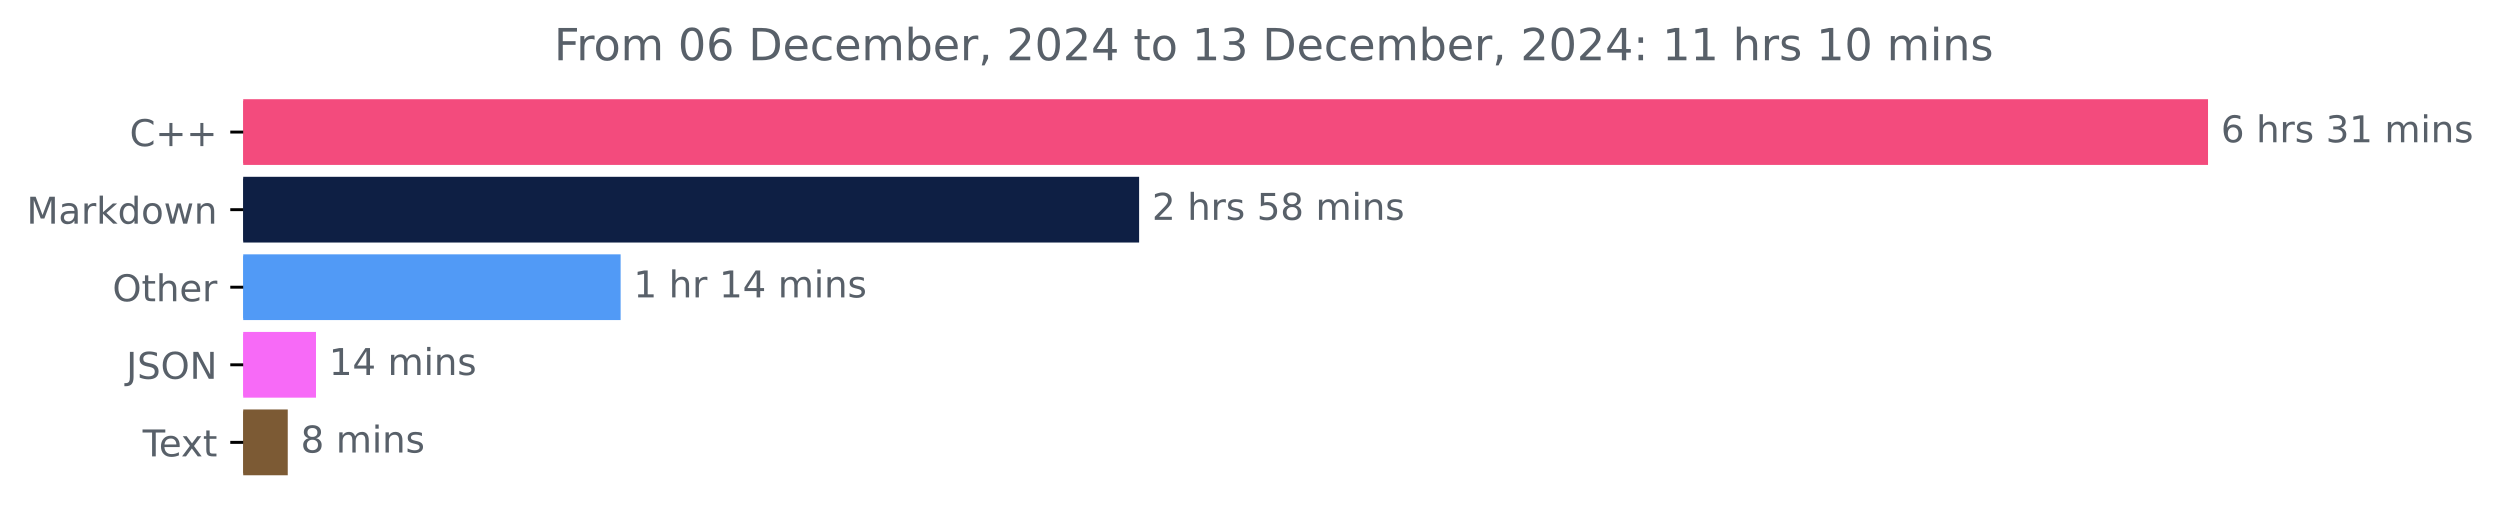
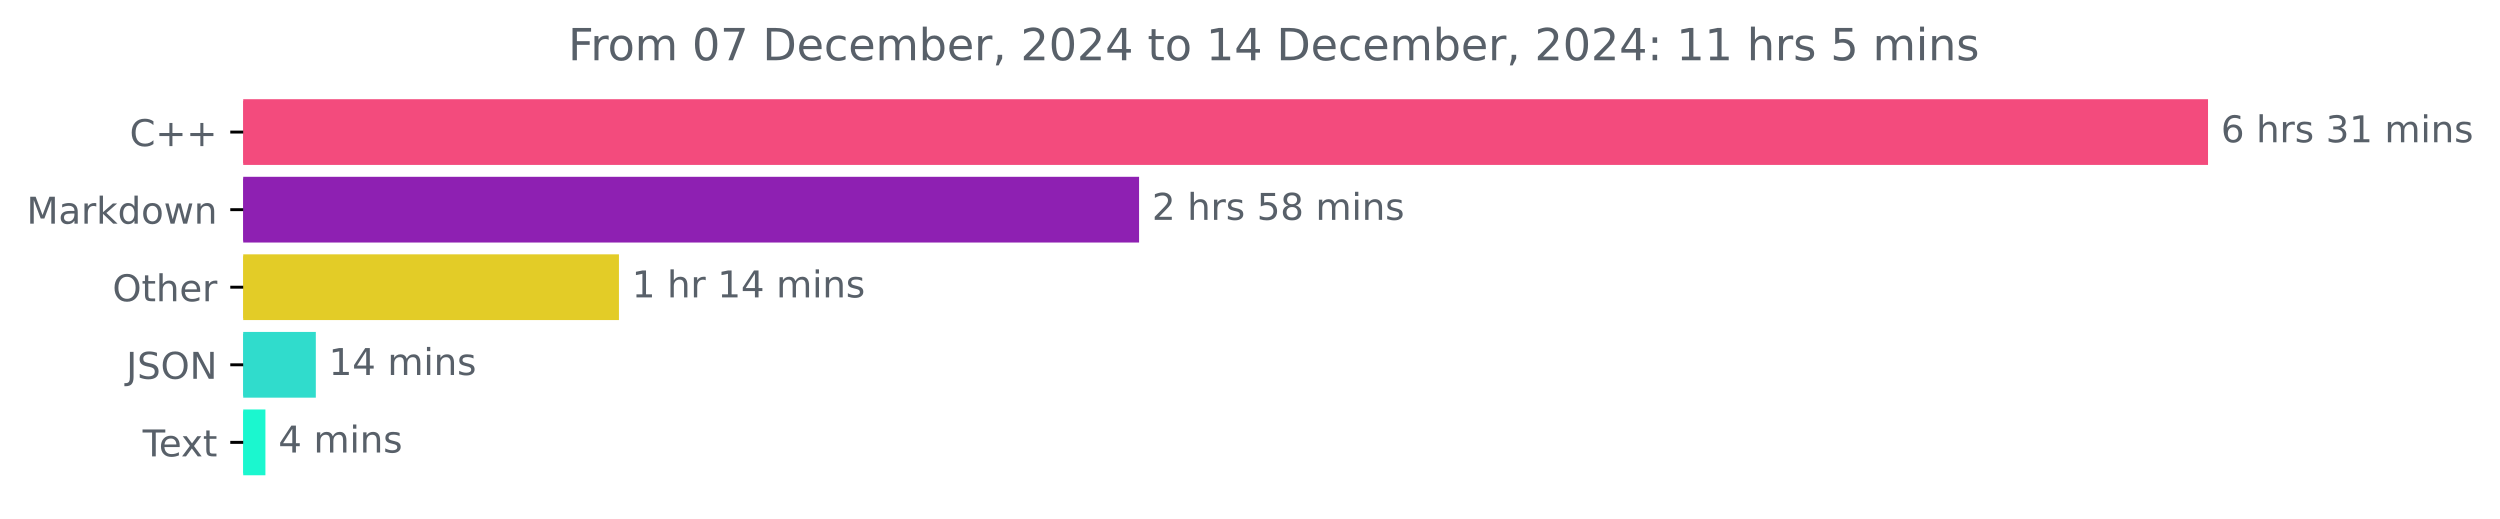
<svg xmlns="http://www.w3.org/2000/svg" xmlns:xlink="http://www.w3.org/1999/xlink" width="676.815pt" height="140.398pt" viewBox="0 0 676.815 140.398" version="1.1">
  <defs>
    <style type="text/css">*{stroke-linejoin: round; stroke-linecap: butt}</style>
  </defs>
  <g id="figure_1">
    <g id="patch_1">
      <path d="M 0 140.398  L 676.815 140.398  L 676.815 0  L 0 0  L 0 140.398  z " style="fill: none" />
    </g>
    <g id="axes_1">
      <g id="patch_2">
-         <path d="M 65.841 27.358  L 597.269 27.358  L 597.269 44.158  L 65.841 44.158  z " clip-path="url(#p3de13d5076)" style="fill: #f34b7d; stroke: #f34b7d; stroke-linejoin: miter" />
+         <path d="M 65.841 27.358  L 597.269 27.358  L 597.269 44.158  L 65.841 44.158  z " clip-path="url(#p777558d79c)" style="fill: #f34b7d; stroke: #f34b7d; stroke-linejoin: miter" />
      </g>
      <g id="patch_3">
-         <path d="M 65.841 48.358  L 307.887 48.358  L 307.887 65.158  L 65.841 65.158  z " clip-path="url(#p3de13d5076)" style="fill: #0e1f44; stroke: #0e1f44; stroke-linejoin: miter" />
+         <path d="M 65.841 48.358  L 307.876 48.358  L 307.876 65.158  L 65.841 65.158  z " clip-path="url(#p777558d79c)" style="fill: #8e20b2; stroke: #8e20b2; stroke-linejoin: miter" />
      </g>
      <g id="patch_4">
-         <path d="M 65.841 69.358  L 167.52 69.358  L 167.52 86.158  L 65.841 86.158  z " clip-path="url(#p3de13d5076)" style="fill: #519af6; stroke: #519af6; stroke-linejoin: miter" />
+         <path d="M 65.841 69.358  L 167.065 69.358  L 167.065 86.158  L 65.841 86.158  z " clip-path="url(#p777558d79c)" style="fill: #e3cc27; stroke: #e3cc27; stroke-linejoin: miter" />
      </g>
      <g id="patch_5">
-         <path d="M 65.841 90.358  L 85.048 90.358  L 85.048 107.158  L 65.841 107.158  z " clip-path="url(#p3de13d5076)" style="fill: #f76af7; stroke: #f76af7; stroke-linejoin: miter" />
+         <path d="M 65.841 90.358  L 85.001 90.358  L 85.001 107.158  L 65.841 107.158  z " clip-path="url(#p777558d79c)" style="fill: #30dccc; stroke: #30dccc; stroke-linejoin: miter" />
      </g>
      <g id="patch_6">
-         <path d="M 65.841 111.358  L 77.401 111.358  L 77.401 128.158  L 65.841 128.158  z " clip-path="url(#p3de13d5076)" style="fill: #7c5a34; stroke: #7c5a34; stroke-linejoin: miter" />
+         <path d="M 65.841 111.358  L 71.354 111.358  L 71.354 128.158  L 65.841 128.158  z " clip-path="url(#p777558d79c)" style="fill: #1bf7cf; stroke: #1bf7cf; stroke-linejoin: miter" />
      </g>
      <g id="matplotlib.axis_1" />
      <g id="matplotlib.axis_2">
        <g id="ytick_1">
          <g id="line2d_1">
            <defs>
-               <path id="m3aab81d216" d="M 0 0  L -3.5 0  " style="stroke: #000000; stroke-width: 0.8" />
+               <path id="ma1722784cd" d="M 0 0  L -3.5 0  " style="stroke: #000000; stroke-width: 0.8" />
            </defs>
            <g>
-               <use xlink:href="#m3aab81d216" x="65.841" y="35.758" style="stroke: #000000; stroke-width: 0.8" />
+               <use xlink:href="#ma1722784cd" x="65.841" y="35.758" style="stroke: #000000; stroke-width: 0.8" />
            </g>
          </g>
          <g id="text_1">
            <g style="fill: #586069" transform="translate(35.09844 39.55734) scale(0.1 -0.1)">
              <defs>
                <path id="DejaVuSans-43" d="M 4122 4306  L 4122 3641  Q 3803 3938 3442 4084  Q 3081 4231 2675 4231  Q 1875 4231 1450 3742  Q 1025 3253 1025 2328  Q 1025 1406 1450 917  Q 1875 428 2675 428  Q 3081 428 3442 575  Q 3803 722 4122 1019  L 4122 359  Q 3791 134 3420 21  Q 3050 -91 2638 -91  Q 1578 -91 968 557  Q 359 1206 359 2328  Q 359 3453 968 4101  Q 1578 4750 2638 4750  Q 3056 4750 3426 4639  Q 3797 4528 4122 4306  z " transform="scale(0.015625)" />
                <path id="DejaVuSans-2b" d="M 2944 4013  L 2944 2272  L 4684 2272  L 4684 1741  L 2944 1741  L 2944 0  L 2419 0  L 2419 1741  L 678 1741  L 678 2272  L 2419 2272  L 2419 4013  L 2944 4013  z " transform="scale(0.015625)" />
              </defs>
              <use xlink:href="#DejaVuSans-43" />
              <use xlink:href="#DejaVuSans-2b" x="69.824" />
              <use xlink:href="#DejaVuSans-2b" x="153.613" />
            </g>
          </g>
        </g>
        <g id="ytick_2">
          <g id="line2d_2">
            <g>
-               <use xlink:href="#m3aab81d216" x="65.841" y="56.758" style="stroke: #000000; stroke-width: 0.8" />
+               <use xlink:href="#ma1722784cd" x="65.841" y="56.758" style="stroke: #000000; stroke-width: 0.8" />
            </g>
          </g>
          <g id="text_2">
            <g style="fill: #586069" transform="translate(7.2 60.55734) scale(0.1 -0.1)">
              <defs>
                <path id="DejaVuSans-4d" d="M 628 4666  L 1569 4666  L 2759 1491  L 3956 4666  L 4897 4666  L 4897 0  L 4281 0  L 4281 4097  L 3078 897  L 2444 897  L 1241 4097  L 1241 0  L 628 0  L 628 4666  z " transform="scale(0.015625)" />
                <path id="DejaVuSans-61" d="M 2194 1759  Q 1497 1759 1228 1600  Q 959 1441 959 1056  Q 959 750 1161 570  Q 1363 391 1709 391  Q 2188 391 2477 730  Q 2766 1069 2766 1631  L 2766 1759  L 2194 1759  z M 3341 1997  L 3341 0  L 2766 0  L 2766 531  Q 2569 213 2275 61  Q 1981 -91 1556 -91  Q 1019 -91 701 211  Q 384 513 384 1019  Q 384 1609 779 1909  Q 1175 2209 1959 2209  L 2766 2209  L 2766 2266  Q 2766 2663 2505 2880  Q 2244 3097 1772 3097  Q 1472 3097 1187 3025  Q 903 2953 641 2809  L 641 3341  Q 956 3463 1253 3523  Q 1550 3584 1831 3584  Q 2591 3584 2966 3190  Q 3341 2797 3341 1997  z " transform="scale(0.015625)" />
                <path id="DejaVuSans-72" d="M 2631 2963  Q 2534 3019 2420 3045  Q 2306 3072 2169 3072  Q 1681 3072 1420 2755  Q 1159 2438 1159 1844  L 1159 0  L 581 0  L 581 3500  L 1159 3500  L 1159 2956  Q 1341 3275 1631 3429  Q 1922 3584 2338 3584  Q 2397 3584 2469 3576  Q 2541 3569 2628 3553  L 2631 2963  z " transform="scale(0.015625)" />
                <path id="DejaVuSans-6b" d="M 581 4863  L 1159 4863  L 1159 1991  L 2875 3500  L 3609 3500  L 1753 1863  L 3688 0  L 2938 0  L 1159 1709  L 1159 0  L 581 0  L 581 4863  z " transform="scale(0.015625)" />
                <path id="DejaVuSans-64" d="M 2906 2969  L 2906 4863  L 3481 4863  L 3481 0  L 2906 0  L 2906 525  Q 2725 213 2448 61  Q 2172 -91 1784 -91  Q 1150 -91 751 415  Q 353 922 353 1747  Q 353 2572 751 3078  Q 1150 3584 1784 3584  Q 2172 3584 2448 3432  Q 2725 3281 2906 2969  z M 947 1747  Q 947 1113 1208 752  Q 1469 391 1925 391  Q 2381 391 2643 752  Q 2906 1113 2906 1747  Q 2906 2381 2643 2742  Q 2381 3103 1925 3103  Q 1469 3103 1208 2742  Q 947 2381 947 1747  z " transform="scale(0.015625)" />
                <path id="DejaVuSans-6f" d="M 1959 3097  Q 1497 3097 1228 2736  Q 959 2375 959 1747  Q 959 1119 1226 758  Q 1494 397 1959 397  Q 2419 397 2687 759  Q 2956 1122 2956 1747  Q 2956 2369 2687 2733  Q 2419 3097 1959 3097  z M 1959 3584  Q 2709 3584 3137 3096  Q 3566 2609 3566 1747  Q 3566 888 3137 398  Q 2709 -91 1959 -91  Q 1206 -91 779 398  Q 353 888 353 1747  Q 353 2609 779 3096  Q 1206 3584 1959 3584  z " transform="scale(0.015625)" />
                <path id="DejaVuSans-77" d="M 269 3500  L 844 3500  L 1563 769  L 2278 3500  L 2956 3500  L 3675 769  L 4391 3500  L 4966 3500  L 4050 0  L 3372 0  L 2619 2869  L 1863 0  L 1184 0  L 269 3500  z " transform="scale(0.015625)" />
                <path id="DejaVuSans-6e" d="M 3513 2113  L 3513 0  L 2938 0  L 2938 2094  Q 2938 2591 2744 2837  Q 2550 3084 2163 3084  Q 1697 3084 1428 2787  Q 1159 2491 1159 1978  L 1159 0  L 581 0  L 581 3500  L 1159 3500  L 1159 2956  Q 1366 3272 1645 3428  Q 1925 3584 2291 3584  Q 2894 3584 3203 3211  Q 3513 2838 3513 2113  z " transform="scale(0.015625)" />
              </defs>
              <use xlink:href="#DejaVuSans-4d" />
              <use xlink:href="#DejaVuSans-61" x="86.279" />
              <use xlink:href="#DejaVuSans-72" x="147.559" />
              <use xlink:href="#DejaVuSans-6b" x="188.672" />
              <use xlink:href="#DejaVuSans-64" x="246.582" />
              <use xlink:href="#DejaVuSans-6f" x="310.059" />
              <use xlink:href="#DejaVuSans-77" x="371.24" />
              <use xlink:href="#DejaVuSans-6e" x="453.027" />
            </g>
          </g>
        </g>
        <g id="ytick_3">
          <g id="line2d_3">
            <g>
-               <use xlink:href="#m3aab81d216" x="65.841" y="77.758" style="stroke: #000000; stroke-width: 0.8" />
+               <use xlink:href="#ma1722784cd" x="65.841" y="77.758" style="stroke: #000000; stroke-width: 0.8" />
            </g>
          </g>
          <g id="text_3">
            <g style="fill: #586069" transform="translate(30.44687 81.55734) scale(0.1 -0.1)">
              <defs>
                <path id="DejaVuSans-4f" d="M 2522 4238  Q 1834 4238 1429 3725  Q 1025 3213 1025 2328  Q 1025 1447 1429 934  Q 1834 422 2522 422  Q 3209 422 3611 934  Q 4013 1447 4013 2328  Q 4013 3213 3611 3725  Q 3209 4238 2522 4238  z M 2522 4750  Q 3503 4750 4090 4092  Q 4678 3434 4678 2328  Q 4678 1225 4090 567  Q 3503 -91 2522 -91  Q 1538 -91 948 565  Q 359 1222 359 2328  Q 359 3434 948 4092  Q 1538 4750 2522 4750  z " transform="scale(0.015625)" />
                <path id="DejaVuSans-74" d="M 1172 4494  L 1172 3500  L 2356 3500  L 2356 3053  L 1172 3053  L 1172 1153  Q 1172 725 1289 603  Q 1406 481 1766 481  L 2356 481  L 2356 0  L 1766 0  Q 1100 0 847 248  Q 594 497 594 1153  L 594 3053  L 172 3053  L 172 3500  L 594 3500  L 594 4494  L 1172 4494  z " transform="scale(0.015625)" />
                <path id="DejaVuSans-68" d="M 3513 2113  L 3513 0  L 2938 0  L 2938 2094  Q 2938 2591 2744 2837  Q 2550 3084 2163 3084  Q 1697 3084 1428 2787  Q 1159 2491 1159 1978  L 1159 0  L 581 0  L 581 4863  L 1159 4863  L 1159 2956  Q 1366 3272 1645 3428  Q 1925 3584 2291 3584  Q 2894 3584 3203 3211  Q 3513 2838 3513 2113  z " transform="scale(0.015625)" />
                <path id="DejaVuSans-65" d="M 3597 1894  L 3597 1613  L 953 1613  Q 991 1019 1311 708  Q 1631 397 2203 397  Q 2534 397 2845 478  Q 3156 559 3463 722  L 3463 178  Q 3153 47 2828 -22  Q 2503 -91 2169 -91  Q 1331 -91 842 396  Q 353 884 353 1716  Q 353 2575 817 3079  Q 1281 3584 2069 3584  Q 2775 3584 3186 3129  Q 3597 2675 3597 1894  z M 3022 2063  Q 3016 2534 2758 2815  Q 2500 3097 2075 3097  Q 1594 3097 1305 2825  Q 1016 2553 972 2059  L 3022 2063  z " transform="scale(0.015625)" />
              </defs>
              <use xlink:href="#DejaVuSans-4f" />
              <use xlink:href="#DejaVuSans-74" x="78.711" />
              <use xlink:href="#DejaVuSans-68" x="117.92" />
              <use xlink:href="#DejaVuSans-65" x="181.299" />
              <use xlink:href="#DejaVuSans-72" x="242.822" />
            </g>
          </g>
        </g>
        <g id="ytick_4">
          <g id="line2d_4">
            <g>
-               <use xlink:href="#m3aab81d216" x="65.841" y="98.758" style="stroke: #000000; stroke-width: 0.8" />
+               <use xlink:href="#ma1722784cd" x="65.841" y="98.758" style="stroke: #000000; stroke-width: 0.8" />
            </g>
          </g>
          <g id="text_4">
            <g style="fill: #586069" transform="translate(34.18906 102.5573) scale(0.1 -0.1)">
              <defs>
                <path id="DejaVuSans-4a" d="M 628 4666  L 1259 4666  L 1259 325  Q 1259 -519 939 -900  Q 619 -1281 -91 -1281  L -331 -1281  L -331 -750  L -134 -750  Q 284 -750 456 -515  Q 628 -281 628 325  L 628 4666  z " transform="scale(0.015625)" />
                <path id="DejaVuSans-53" d="M 3425 4513  L 3425 3897  Q 3066 4069 2747 4153  Q 2428 4238 2131 4238  Q 1616 4238 1336 4038  Q 1056 3838 1056 3469  Q 1056 3159 1242 3001  Q 1428 2844 1947 2747  L 2328 2669  Q 3034 2534 3370 2195  Q 3706 1856 3706 1288  Q 3706 609 3251 259  Q 2797 -91 1919 -91  Q 1588 -91 1214 -16  Q 841 59 441 206  L 441 856  Q 825 641 1194 531  Q 1563 422 1919 422  Q 2459 422 2753 634  Q 3047 847 3047 1241  Q 3047 1584 2836 1778  Q 2625 1972 2144 2069  L 1759 2144  Q 1053 2284 737 2584  Q 422 2884 422 3419  Q 422 4038 858 4394  Q 1294 4750 2059 4750  Q 2388 4750 2728 4690  Q 3069 4631 3425 4513  z " transform="scale(0.015625)" />
                <path id="DejaVuSans-4e" d="M 628 4666  L 1478 4666  L 3547 763  L 3547 4666  L 4159 4666  L 4159 0  L 3309 0  L 1241 3903  L 1241 0  L 628 0  L 628 4666  z " transform="scale(0.015625)" />
              </defs>
              <use xlink:href="#DejaVuSans-4a" />
              <use xlink:href="#DejaVuSans-53" x="29.492" />
              <use xlink:href="#DejaVuSans-4f" x="92.969" />
              <use xlink:href="#DejaVuSans-4e" x="171.68" />
            </g>
          </g>
        </g>
        <g id="ytick_5">
          <g id="line2d_5">
            <g>
-               <use xlink:href="#m3aab81d216" x="65.841" y="119.758" style="stroke: #000000; stroke-width: 0.8" />
+               <use xlink:href="#ma1722784cd" x="65.841" y="119.758" style="stroke: #000000; stroke-width: 0.8" />
            </g>
          </g>
          <g id="text_5">
            <g style="fill: #586069" transform="translate(38.61563 123.5573) scale(0.1 -0.1)">
              <defs>
                <path id="DejaVuSans-54" d="M -19 4666  L 3928 4666  L 3928 4134  L 2272 4134  L 2272 0  L 1638 0  L 1638 4134  L -19 4134  L -19 4666  z " transform="scale(0.015625)" />
                <path id="DejaVuSans-78" d="M 3513 3500  L 2247 1797  L 3578 0  L 2900 0  L 1881 1375  L 863 0  L 184 0  L 1544 1831  L 300 3500  L 978 3500  L 1906 2253  L 2834 3500  L 3513 3500  z " transform="scale(0.015625)" />
              </defs>
              <use xlink:href="#DejaVuSans-54" />
              <use xlink:href="#DejaVuSans-65" x="44.084" />
              <use xlink:href="#DejaVuSans-78" x="103.857" />
              <use xlink:href="#DejaVuSans-74" x="163.037" />
            </g>
          </g>
        </g>
      </g>
      <g id="text_6">
        <g style="fill: #586069" transform="translate(601.2692 38.5175) scale(0.1 -0.1)">
          <defs>
            <path id="DejaVuSans-36" d="M 2113 2584  Q 1688 2584 1439 2293  Q 1191 2003 1191 1497  Q 1191 994 1439 701  Q 1688 409 2113 409  Q 2538 409 2786 701  Q 3034 994 3034 1497  Q 3034 2003 2786 2293  Q 2538 2584 2113 2584  z M 3366 4563  L 3366 3988  Q 3128 4100 2886 4159  Q 2644 4219 2406 4219  Q 1781 4219 1451 3797  Q 1122 3375 1075 2522  Q 1259 2794 1537 2939  Q 1816 3084 2150 3084  Q 2853 3084 3261 2657  Q 3669 2231 3669 1497  Q 3669 778 3244 343  Q 2819 -91 2113 -91  Q 1303 -91 875 529  Q 447 1150 447 2328  Q 447 3434 972 4092  Q 1497 4750 2381 4750  Q 2619 4750 2861 4703  Q 3103 4656 3366 4563  z " transform="scale(0.015625)" />
            <path id="DejaVuSans-20" transform="scale(0.015625)" />
            <path id="DejaVuSans-73" d="M 2834 3397  L 2834 2853  Q 2591 2978 2328 3040  Q 2066 3103 1784 3103  Q 1356 3103 1142 2972  Q 928 2841 928 2578  Q 928 2378 1081 2264  Q 1234 2150 1697 2047  L 1894 2003  Q 2506 1872 2764 1633  Q 3022 1394 3022 966  Q 3022 478 2636 193  Q 2250 -91 1575 -91  Q 1294 -91 989 -36  Q 684 19 347 128  L 347 722  Q 666 556 975 473  Q 1284 391 1588 391  Q 1994 391 2212 530  Q 2431 669 2431 922  Q 2431 1156 2273 1281  Q 2116 1406 1581 1522  L 1381 1569  Q 847 1681 609 1914  Q 372 2147 372 2553  Q 372 3047 722 3315  Q 1072 3584 1716 3584  Q 2034 3584 2315 3537  Q 2597 3491 2834 3397  z " transform="scale(0.015625)" />
            <path id="DejaVuSans-33" d="M 2597 2516  Q 3050 2419 3304 2112  Q 3559 1806 3559 1356  Q 3559 666 3084 287  Q 2609 -91 1734 -91  Q 1441 -91 1130 -33  Q 819 25 488 141  L 488 750  Q 750 597 1062 519  Q 1375 441 1716 441  Q 2309 441 2620 675  Q 2931 909 2931 1356  Q 2931 1769 2642 2001  Q 2353 2234 1838 2234  L 1294 2234  L 1294 2753  L 1863 2753  Q 2328 2753 2575 2939  Q 2822 3125 2822 3475  Q 2822 3834 2567 4026  Q 2313 4219 1838 4219  Q 1578 4219 1281 4162  Q 984 4106 628 3988  L 628 4550  Q 988 4650 1302 4700  Q 1616 4750 1894 4750  Q 2613 4750 3031 4423  Q 3450 4097 3450 3541  Q 3450 3153 3228 2886  Q 3006 2619 2597 2516  z " transform="scale(0.015625)" />
            <path id="DejaVuSans-31" d="M 794 531  L 1825 531  L 1825 4091  L 703 3866  L 703 4441  L 1819 4666  L 2450 4666  L 2450 531  L 3481 531  L 3481 0  L 794 0  L 794 531  z " transform="scale(0.015625)" />
            <path id="DejaVuSans-6d" d="M 3328 2828  Q 3544 3216 3844 3400  Q 4144 3584 4550 3584  Q 5097 3584 5394 3201  Q 5691 2819 5691 2113  L 5691 0  L 5113 0  L 5113 2094  Q 5113 2597 4934 2840  Q 4756 3084 4391 3084  Q 3944 3084 3684 2787  Q 3425 2491 3425 1978  L 3425 0  L 2847 0  L 2847 2094  Q 2847 2600 2669 2842  Q 2491 3084 2119 3084  Q 1678 3084 1418 2786  Q 1159 2488 1159 1978  L 1159 0  L 581 0  L 581 3500  L 1159 3500  L 1159 2956  Q 1356 3278 1631 3431  Q 1906 3584 2284 3584  Q 2666 3584 2933 3390  Q 3200 3197 3328 2828  z " transform="scale(0.015625)" />
            <path id="DejaVuSans-69" d="M 603 3500  L 1178 3500  L 1178 0  L 603 0  L 603 3500  z M 603 4863  L 1178 4863  L 1178 4134  L 603 4134  L 603 4863  z " transform="scale(0.015625)" />
          </defs>
          <use xlink:href="#DejaVuSans-36" />
          <use xlink:href="#DejaVuSans-20" x="63.623" />
          <use xlink:href="#DejaVuSans-68" x="95.41" />
          <use xlink:href="#DejaVuSans-72" x="158.789" />
          <use xlink:href="#DejaVuSans-73" x="199.902" />
          <use xlink:href="#DejaVuSans-20" x="252.002" />
          <use xlink:href="#DejaVuSans-33" x="283.789" />
          <use xlink:href="#DejaVuSans-31" x="347.412" />
          <use xlink:href="#DejaVuSans-20" x="411.035" />
          <use xlink:href="#DejaVuSans-6d" x="442.822" />
          <use xlink:href="#DejaVuSans-69" x="540.234" />
          <use xlink:href="#DejaVuSans-6e" x="568.018" />
          <use xlink:href="#DejaVuSans-73" x="631.396" />
        </g>
      </g>
      <g id="text_7">
-         <g style="fill: #586069" transform="translate(311.8873 59.5175) scale(0.1 -0.1)">
+         <g style="fill: #586069" transform="translate(311.8756 59.5175) scale(0.1 -0.1)">
          <defs>
            <path id="DejaVuSans-32" d="M 1228 531  L 3431 531  L 3431 0  L 469 0  L 469 531  Q 828 903 1448 1529  Q 2069 2156 2228 2338  Q 2531 2678 2651 2914  Q 2772 3150 2772 3378  Q 2772 3750 2511 3984  Q 2250 4219 1831 4219  Q 1534 4219 1204 4116  Q 875 4013 500 3803  L 500 4441  Q 881 4594 1212 4672  Q 1544 4750 1819 4750  Q 2544 4750 2975 4387  Q 3406 4025 3406 3419  Q 3406 3131 3298 2873  Q 3191 2616 2906 2266  Q 2828 2175 2409 1742  Q 1991 1309 1228 531  z " transform="scale(0.015625)" />
            <path id="DejaVuSans-35" d="M 691 4666  L 3169 4666  L 3169 4134  L 1269 4134  L 1269 2991  Q 1406 3038 1543 3061  Q 1681 3084 1819 3084  Q 2600 3084 3056 2656  Q 3513 2228 3513 1497  Q 3513 744 3044 326  Q 2575 -91 1722 -91  Q 1428 -91 1123 -41  Q 819 9 494 109  L 494 744  Q 775 591 1075 516  Q 1375 441 1709 441  Q 2250 441 2565 725  Q 2881 1009 2881 1497  Q 2881 1984 2565 2268  Q 2250 2553 1709 2553  Q 1456 2553 1204 2497  Q 953 2441 691 2322  L 691 4666  z " transform="scale(0.015625)" />
            <path id="DejaVuSans-38" d="M 2034 2216  Q 1584 2216 1326 1975  Q 1069 1734 1069 1313  Q 1069 891 1326 650  Q 1584 409 2034 409  Q 2484 409 2743 651  Q 3003 894 3003 1313  Q 3003 1734 2745 1975  Q 2488 2216 2034 2216  z M 1403 2484  Q 997 2584 770 2862  Q 544 3141 544 3541  Q 544 4100 942 4425  Q 1341 4750 2034 4750  Q 2731 4750 3128 4425  Q 3525 4100 3525 3541  Q 3525 3141 3298 2862  Q 3072 2584 2669 2484  Q 3125 2378 3379 2068  Q 3634 1759 3634 1313  Q 3634 634 3220 271  Q 2806 -91 2034 -91  Q 1263 -91 848 271  Q 434 634 434 1313  Q 434 1759 690 2068  Q 947 2378 1403 2484  z M 1172 3481  Q 1172 3119 1398 2916  Q 1625 2713 2034 2713  Q 2441 2713 2670 2916  Q 2900 3119 2900 3481  Q 2900 3844 2670 4047  Q 2441 4250 2034 4250  Q 1625 4250 1398 4047  Q 1172 3844 1172 3481  z " transform="scale(0.015625)" />
          </defs>
          <use xlink:href="#DejaVuSans-32" />
          <use xlink:href="#DejaVuSans-20" x="63.623" />
          <use xlink:href="#DejaVuSans-68" x="95.41" />
          <use xlink:href="#DejaVuSans-72" x="158.789" />
          <use xlink:href="#DejaVuSans-73" x="199.902" />
          <use xlink:href="#DejaVuSans-20" x="252.002" />
          <use xlink:href="#DejaVuSans-35" x="283.789" />
          <use xlink:href="#DejaVuSans-38" x="347.412" />
          <use xlink:href="#DejaVuSans-20" x="411.035" />
          <use xlink:href="#DejaVuSans-6d" x="442.822" />
          <use xlink:href="#DejaVuSans-69" x="540.234" />
          <use xlink:href="#DejaVuSans-6e" x="568.018" />
          <use xlink:href="#DejaVuSans-73" x="631.396" />
        </g>
      </g>
      <g id="text_8">
-         <g style="fill: #586069" transform="translate(171.5203 80.5175) scale(0.1 -0.1)">
+         <g style="fill: #586069" transform="translate(171.0651 80.5175) scale(0.1 -0.1)">
          <defs>
            <path id="DejaVuSans-34" d="M 2419 4116  L 825 1625  L 2419 1625  L 2419 4116  z M 2253 4666  L 3047 4666  L 3047 1625  L 3713 1625  L 3713 1100  L 3047 1100  L 3047 0  L 2419 0  L 2419 1100  L 313 1100  L 313 1709  L 2253 4666  z " transform="scale(0.015625)" />
          </defs>
          <use xlink:href="#DejaVuSans-31" />
          <use xlink:href="#DejaVuSans-20" x="63.623" />
          <use xlink:href="#DejaVuSans-68" x="95.41" />
          <use xlink:href="#DejaVuSans-72" x="158.789" />
          <use xlink:href="#DejaVuSans-20" x="199.902" />
          <use xlink:href="#DejaVuSans-31" x="231.689" />
          <use xlink:href="#DejaVuSans-34" x="295.312" />
          <use xlink:href="#DejaVuSans-20" x="358.936" />
          <use xlink:href="#DejaVuSans-6d" x="390.723" />
          <use xlink:href="#DejaVuSans-69" x="488.135" />
          <use xlink:href="#DejaVuSans-6e" x="515.918" />
          <use xlink:href="#DejaVuSans-73" x="579.297" />
        </g>
      </g>
      <g id="text_9">
-         <g style="fill: #586069" transform="translate(89.04779 101.5175) scale(0.1 -0.1)">
+         <g style="fill: #586069" transform="translate(89.00097 101.5175) scale(0.1 -0.1)">
          <use xlink:href="#DejaVuSans-31" />
          <use xlink:href="#DejaVuSans-34" x="63.623" />
          <use xlink:href="#DejaVuSans-20" x="127.246" />
          <use xlink:href="#DejaVuSans-6d" x="159.033" />
          <use xlink:href="#DejaVuSans-69" x="256.445" />
          <use xlink:href="#DejaVuSans-6e" x="284.229" />
          <use xlink:href="#DejaVuSans-73" x="347.607" />
        </g>
      </g>
      <g id="text_10">
-         <g style="fill: #586069" transform="translate(81.40134 122.5175) scale(0.1 -0.1)">
-           <use xlink:href="#DejaVuSans-38" />
+         <g style="fill: #586069" transform="translate(75.35375 122.5175) scale(0.1 -0.1)">
+           <use xlink:href="#DejaVuSans-34" />
          <use xlink:href="#DejaVuSans-20" x="63.623" />
          <use xlink:href="#DejaVuSans-6d" x="95.41" />
          <use xlink:href="#DejaVuSans-69" x="192.822" />
          <use xlink:href="#DejaVuSans-6e" x="220.605" />
          <use xlink:href="#DejaVuSans-73" x="283.984" />
        </g>
      </g>
      <g id="text_11">
-         <g style="fill: #586069" transform="translate(150 16.31812) scale(0.12 -0.12)">
+         <g style="fill: #586069" transform="translate(153.8175 16.31812) scale(0.12 -0.12)">
          <defs>
            <path id="DejaVuSans-46" d="M 628 4666  L 3309 4666  L 3309 4134  L 1259 4134  L 1259 2759  L 3109 2759  L 3109 2228  L 1259 2228  L 1259 0  L 628 0  L 628 4666  z " transform="scale(0.015625)" />
            <path id="DejaVuSans-30" d="M 2034 4250  Q 1547 4250 1301 3770  Q 1056 3291 1056 2328  Q 1056 1369 1301 889  Q 1547 409 2034 409  Q 2525 409 2770 889  Q 3016 1369 3016 2328  Q 3016 3291 2770 3770  Q 2525 4250 2034 4250  z M 2034 4750  Q 2819 4750 3233 4129  Q 3647 3509 3647 2328  Q 3647 1150 3233 529  Q 2819 -91 2034 -91  Q 1250 -91 836 529  Q 422 1150 422 2328  Q 422 3509 836 4129  Q 1250 4750 2034 4750  z " transform="scale(0.015625)" />
+             <path id="DejaVuSans-37" d="M 525 4666  L 3525 4666  L 3525 4397  L 1831 0  L 1172 0  L 2766 4134  L 525 4134  L 525 4666  z " transform="scale(0.015625)" />
            <path id="DejaVuSans-44" d="M 1259 4147  L 1259 519  L 2022 519  Q 2988 519 3436 956  Q 3884 1394 3884 2338  Q 3884 3275 3436 3711  Q 2988 4147 2022 4147  L 1259 4147  z M 628 4666  L 1925 4666  Q 3281 4666 3915 4102  Q 4550 3538 4550 2338  Q 4550 1131 3912 565  Q 3275 0 1925 0  L 628 0  L 628 4666  z " transform="scale(0.015625)" />
            <path id="DejaVuSans-63" d="M 3122 3366  L 3122 2828  Q 2878 2963 2633 3030  Q 2388 3097 2138 3097  Q 1578 3097 1268 2742  Q 959 2388 959 1747  Q 959 1106 1268 751  Q 1578 397 2138 397  Q 2388 397 2633 464  Q 2878 531 3122 666  L 3122 134  Q 2881 22 2623 -34  Q 2366 -91 2075 -91  Q 1284 -91 818 406  Q 353 903 353 1747  Q 353 2603 823 3093  Q 1294 3584 2113 3584  Q 2378 3584 2631 3529  Q 2884 3475 3122 3366  z " transform="scale(0.015625)" />
            <path id="DejaVuSans-62" d="M 3116 1747  Q 3116 2381 2855 2742  Q 2594 3103 2138 3103  Q 1681 3103 1420 2742  Q 1159 2381 1159 1747  Q 1159 1113 1420 752  Q 1681 391 2138 391  Q 2594 391 2855 752  Q 3116 1113 3116 1747  z M 1159 2969  Q 1341 3281 1617 3432  Q 1894 3584 2278 3584  Q 2916 3584 3314 3078  Q 3713 2572 3713 1747  Q 3713 922 3314 415  Q 2916 -91 2278 -91  Q 1894 -91 1617 61  Q 1341 213 1159 525  L 1159 0  L 581 0  L 581 4863  L 1159 4863  L 1159 2969  z " transform="scale(0.015625)" />
            <path id="DejaVuSans-2c" d="M 750 794  L 1409 794  L 1409 256  L 897 -744  L 494 -744  L 750 256  L 750 794  z " transform="scale(0.015625)" />
            <path id="DejaVuSans-3a" d="M 750 794  L 1409 794  L 1409 0  L 750 0  L 750 794  z M 750 3309  L 1409 3309  L 1409 2516  L 750 2516  L 750 3309  z " transform="scale(0.015625)" />
          </defs>
          <use xlink:href="#DejaVuSans-46" />
          <use xlink:href="#DejaVuSans-72" x="50.27" />
          <use xlink:href="#DejaVuSans-6f" x="89.133" />
          <use xlink:href="#DejaVuSans-6d" x="150.314" />
          <use xlink:href="#DejaVuSans-20" x="247.727" />
          <use xlink:href="#DejaVuSans-30" x="279.514" />
-           <use xlink:href="#DejaVuSans-36" x="343.137" />
+           <use xlink:href="#DejaVuSans-37" x="343.137" />
          <use xlink:href="#DejaVuSans-20" x="406.76" />
          <use xlink:href="#DejaVuSans-44" x="438.547" />
          <use xlink:href="#DejaVuSans-65" x="515.549" />
          <use xlink:href="#DejaVuSans-63" x="577.072" />
          <use xlink:href="#DejaVuSans-65" x="632.053" />
          <use xlink:href="#DejaVuSans-6d" x="693.576" />
          <use xlink:href="#DejaVuSans-62" x="790.988" />
          <use xlink:href="#DejaVuSans-65" x="854.465" />
          <use xlink:href="#DejaVuSans-72" x="915.988" />
          <use xlink:href="#DejaVuSans-2c" x="957.102" />
          <use xlink:href="#DejaVuSans-20" x="988.889" />
          <use xlink:href="#DejaVuSans-32" x="1020.676" />
          <use xlink:href="#DejaVuSans-30" x="1084.299" />
          <use xlink:href="#DejaVuSans-32" x="1147.922" />
          <use xlink:href="#DejaVuSans-34" x="1211.545" />
          <use xlink:href="#DejaVuSans-20" x="1275.168" />
          <use xlink:href="#DejaVuSans-74" x="1306.955" />
          <use xlink:href="#DejaVuSans-6f" x="1346.164" />
          <use xlink:href="#DejaVuSans-20" x="1407.346" />
          <use xlink:href="#DejaVuSans-31" x="1439.133" />
-           <use xlink:href="#DejaVuSans-33" x="1502.756" />
+           <use xlink:href="#DejaVuSans-34" x="1502.756" />
          <use xlink:href="#DejaVuSans-20" x="1566.379" />
          <use xlink:href="#DejaVuSans-44" x="1598.166" />
          <use xlink:href="#DejaVuSans-65" x="1675.168" />
          <use xlink:href="#DejaVuSans-63" x="1736.691" />
          <use xlink:href="#DejaVuSans-65" x="1791.672" />
          <use xlink:href="#DejaVuSans-6d" x="1853.195" />
          <use xlink:href="#DejaVuSans-62" x="1950.607" />
          <use xlink:href="#DejaVuSans-65" x="2014.084" />
          <use xlink:href="#DejaVuSans-72" x="2075.607" />
          <use xlink:href="#DejaVuSans-2c" x="2116.721" />
          <use xlink:href="#DejaVuSans-20" x="2148.508" />
          <use xlink:href="#DejaVuSans-32" x="2180.295" />
          <use xlink:href="#DejaVuSans-30" x="2243.918" />
          <use xlink:href="#DejaVuSans-32" x="2307.541" />
          <use xlink:href="#DejaVuSans-34" x="2371.164" />
          <use xlink:href="#DejaVuSans-3a" x="2434.787" />
          <use xlink:href="#DejaVuSans-20" x="2468.479" />
          <use xlink:href="#DejaVuSans-31" x="2500.266" />
          <use xlink:href="#DejaVuSans-31" x="2563.889" />
          <use xlink:href="#DejaVuSans-20" x="2627.512" />
          <use xlink:href="#DejaVuSans-68" x="2659.299" />
          <use xlink:href="#DejaVuSans-72" x="2722.678" />
          <use xlink:href="#DejaVuSans-73" x="2763.791" />
          <use xlink:href="#DejaVuSans-20" x="2815.891" />
-           <use xlink:href="#DejaVuSans-31" x="2847.678" />
-           <use xlink:href="#DejaVuSans-30" x="2911.301" />
-           <use xlink:href="#DejaVuSans-20" x="2974.924" />
-           <use xlink:href="#DejaVuSans-6d" x="3006.711" />
-           <use xlink:href="#DejaVuSans-69" x="3104.123" />
-           <use xlink:href="#DejaVuSans-6e" x="3131.906" />
-           <use xlink:href="#DejaVuSans-73" x="3195.285" />
+           <use xlink:href="#DejaVuSans-35" x="2847.678" />
+           <use xlink:href="#DejaVuSans-20" x="2911.301" />
+           <use xlink:href="#DejaVuSans-6d" x="2943.088" />
+           <use xlink:href="#DejaVuSans-69" x="3040.5" />
+           <use xlink:href="#DejaVuSans-6e" x="3068.283" />
+           <use xlink:href="#DejaVuSans-73" x="3131.662" />
        </g>
      </g>
    </g>
  </g>
  <defs>
-     <clipPath id="p3de13d5076">
+     <clipPath id="p777558d79c">
      <rect x="65.841" y="22.318" width="558" height="110.88" />
    </clipPath>
  </defs>
</svg>
